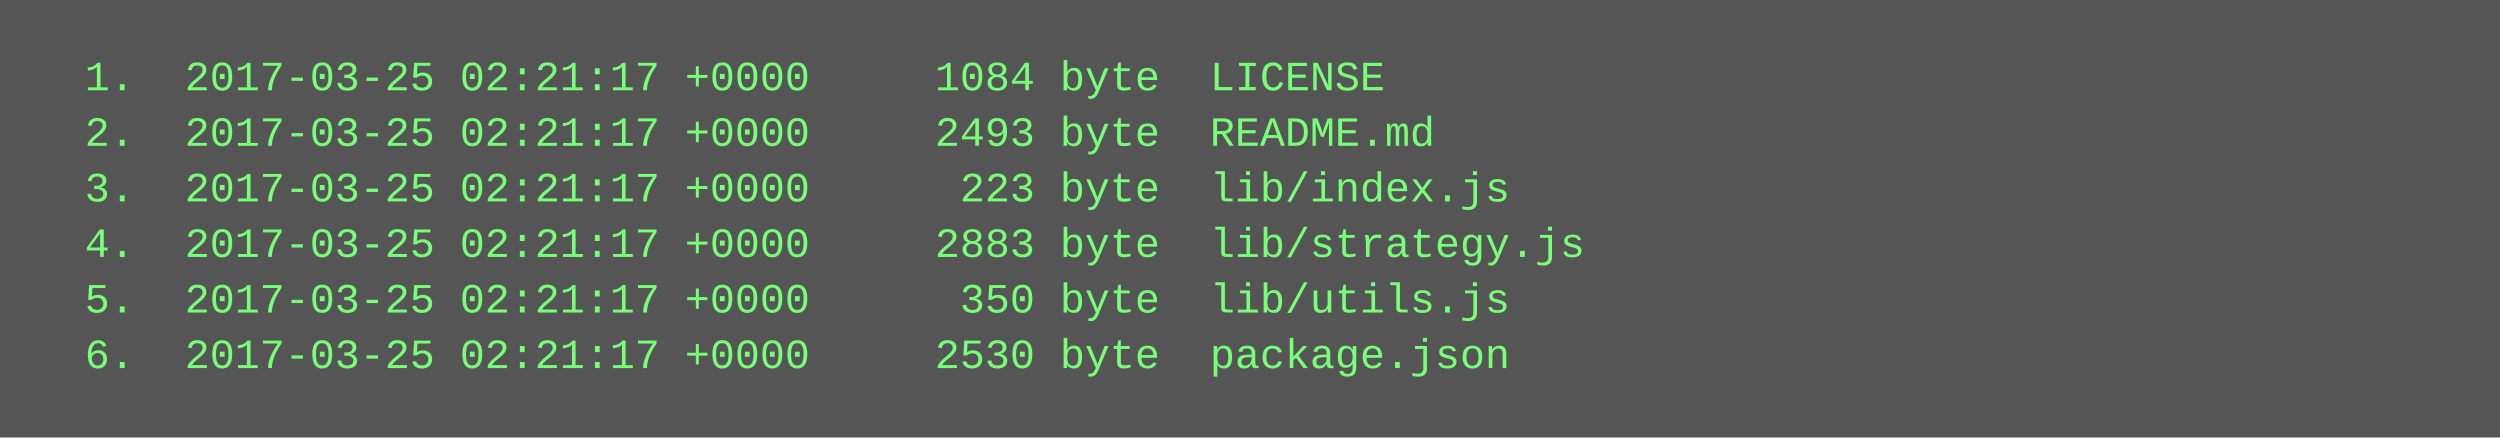
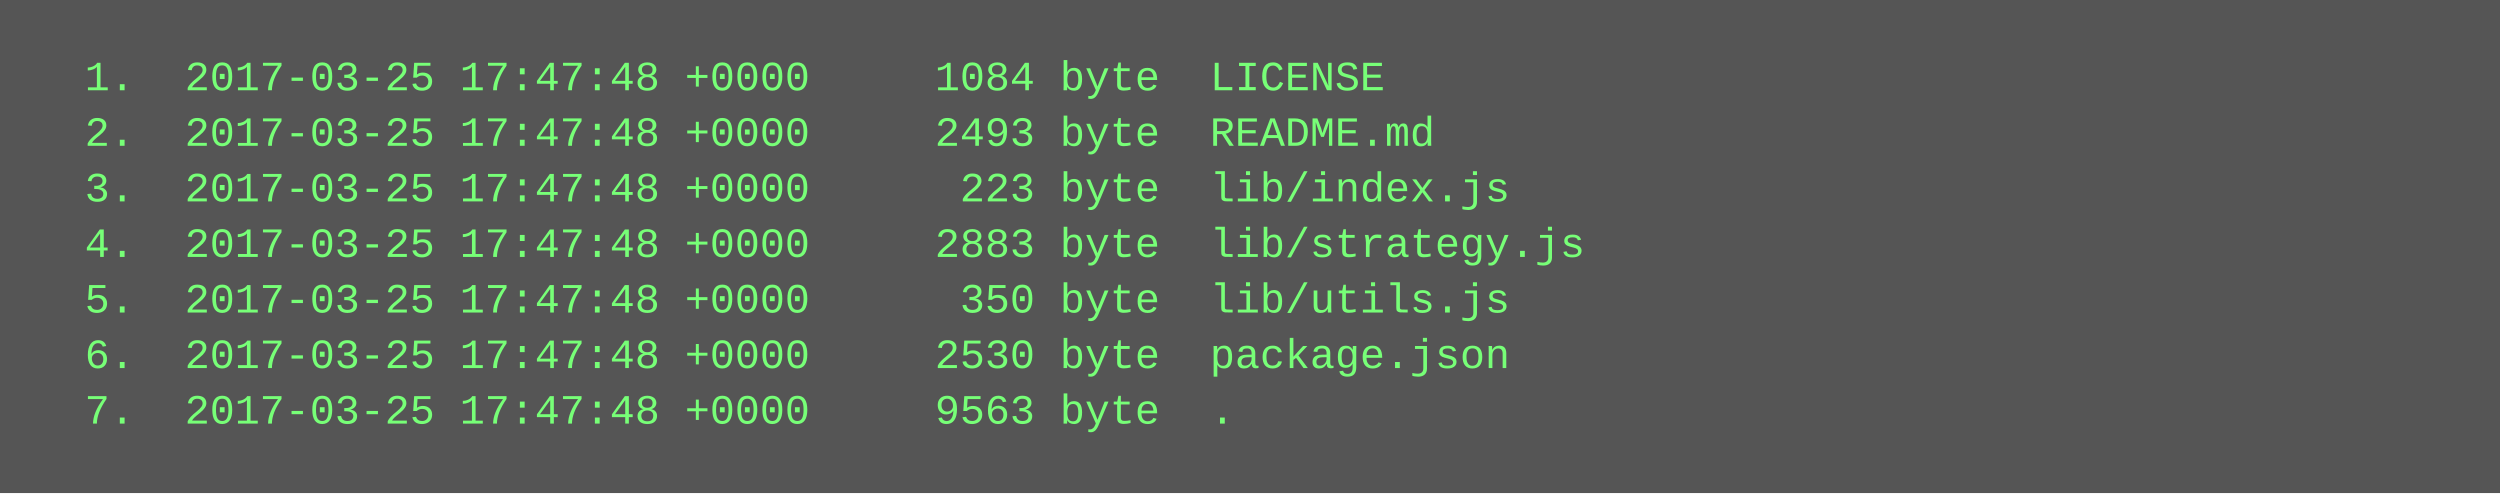
- <svg xmlns="http://www.w3.org/2000/svg" height="126" width="720">
-   <rect height="126" fill="#555" width="720" />
+ <svg xmlns="http://www.w3.org/2000/svg" height="142" width="720">
+   <rect height="142" fill="#555" width="720" />
  <text fill="#7f7" font-family="Courier New" font-size="12" xml:space="preserve">
-     <tspan x="10" y="26">  1.  2017-03-25 02:21:17 +0000     1084 byte  LICENSE</tspan>
-     <tspan x="10" y="42">  2.  2017-03-25 02:21:17 +0000     2493 byte  README.md</tspan>
-     <tspan x="10" y="58">  3.  2017-03-25 02:21:17 +0000      223 byte  lib/index.js</tspan>
-     <tspan x="10" y="74">  4.  2017-03-25 02:21:17 +0000     2883 byte  lib/strategy.js</tspan>
-     <tspan x="10" y="90">  5.  2017-03-25 02:21:17 +0000      350 byte  lib/utils.js</tspan>
-     <tspan x="10" y="106">  6.  2017-03-25 02:21:17 +0000     2530 byte  package.json</tspan>
+     <tspan x="10" y="26">  1.  2017-03-25 17:47:48 +0000     1084 byte  LICENSE</tspan>
+     <tspan x="10" y="42">  2.  2017-03-25 17:47:48 +0000     2493 byte  README.md</tspan>
+     <tspan x="10" y="58">  3.  2017-03-25 17:47:48 +0000      223 byte  lib/index.js</tspan>
+     <tspan x="10" y="74">  4.  2017-03-25 17:47:48 +0000     2883 byte  lib/strategy.js</tspan>
+     <tspan x="10" y="90">  5.  2017-03-25 17:47:48 +0000      350 byte  lib/utils.js</tspan>
+     <tspan x="10" y="106">  6.  2017-03-25 17:47:48 +0000     2530 byte  package.json</tspan>
+     <tspan x="10" y="122">  7.  2017-03-25 17:47:48 +0000     9563 byte  .</tspan>
  </text>
</svg>
